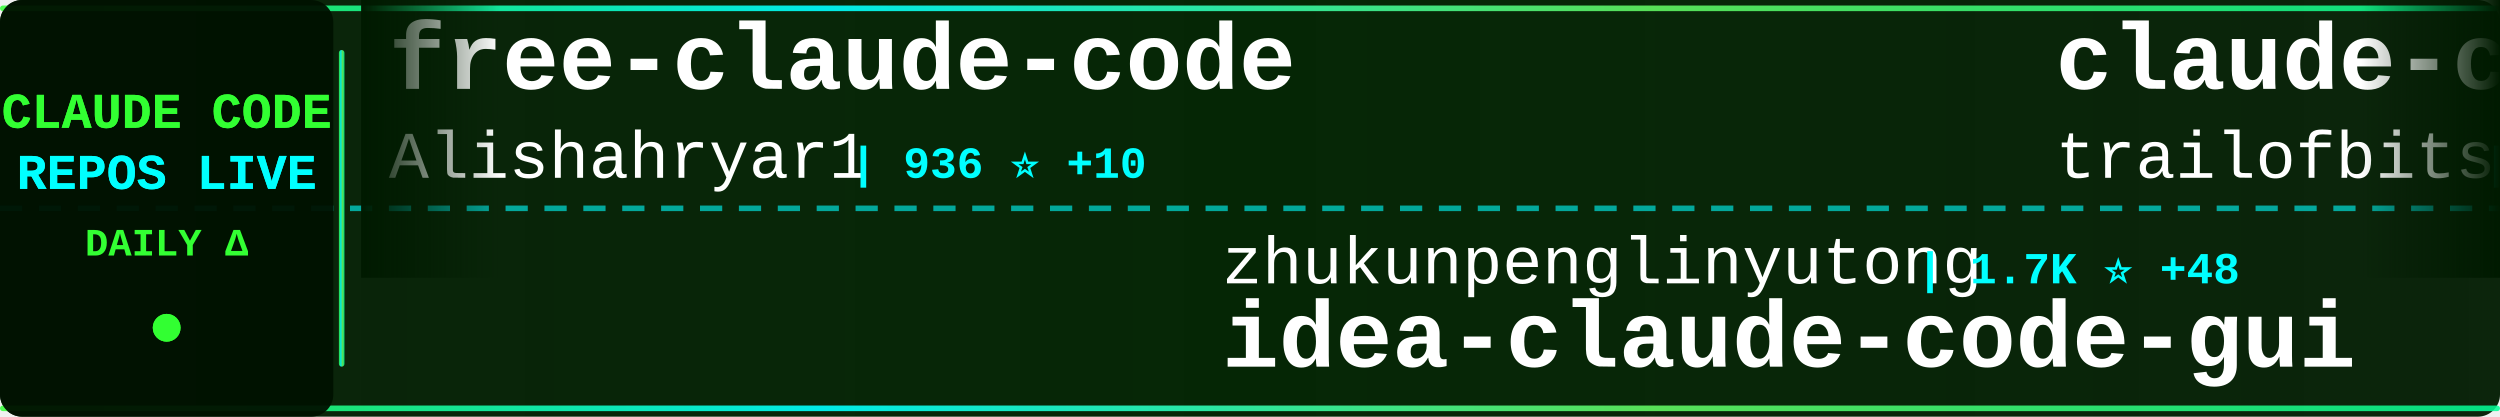
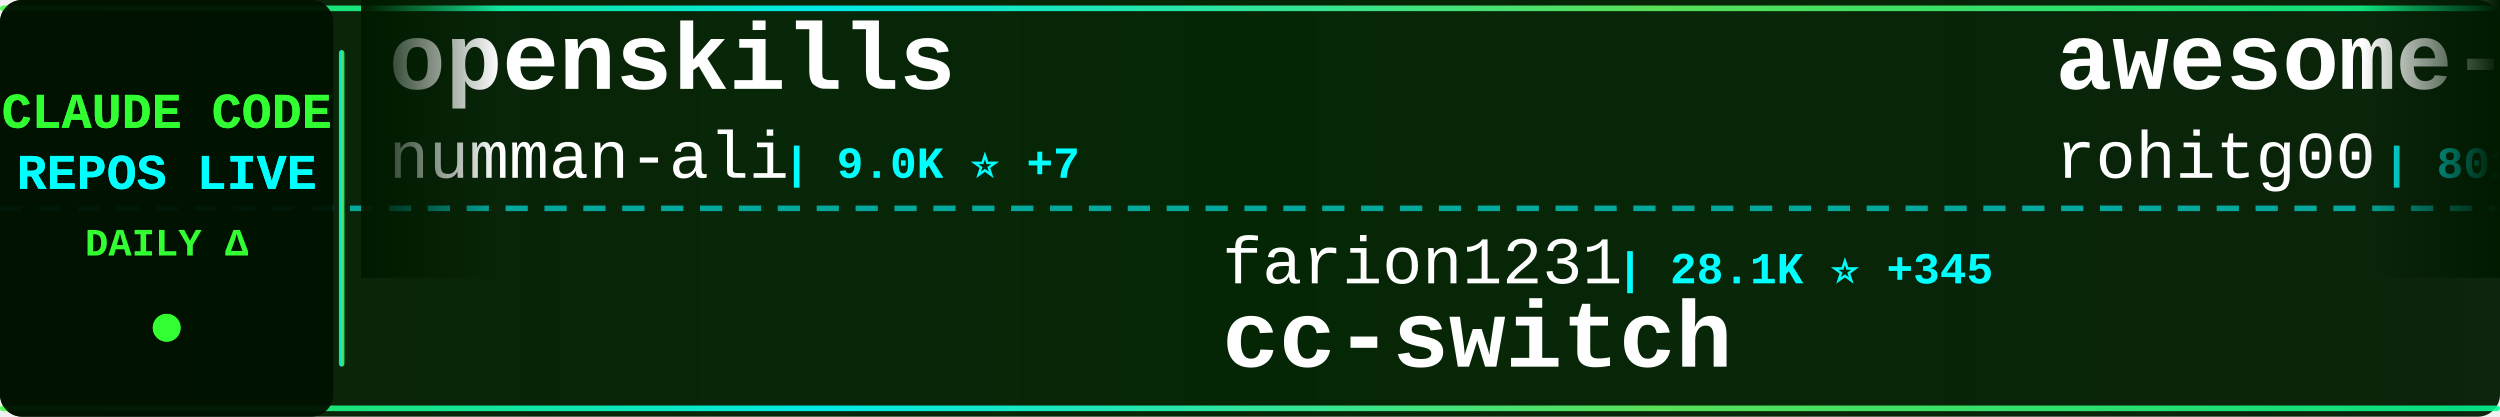
<svg xmlns="http://www.w3.org/2000/svg" width="900" height="150">
  <defs>
    <linearGradient id="tickerBg" x1="0%" y1="0%" x2="100%" y2="0%">
      <stop offset="0%" style="stop-color:#001a00;stop-opacity:0.95" />
      <stop offset="50%" style="stop-color:#002200;stop-opacity:0.98" />
      <stop offset="100%" style="stop-color:#001a00;stop-opacity:0.95" />
    </linearGradient>
    <linearGradient id="borderGrad" x1="0%" y1="0%" x2="100%" y2="0%">
      <stop offset="0%" style="stop-color:#33ff33;stop-opacity:0.85">
        <animate attributeName="stop-opacity" values="0.85;1;0.85" dur="2s" repeatCount="indefinite" />
      </stop>
      <stop offset="33%" style="stop-color:#00ffff;stop-opacity:0.9">
        <animate attributeName="stop-opacity" values="0.9;1;0.9" dur="2.2s" repeatCount="indefinite" />
      </stop>
      <stop offset="66%" style="stop-color:#66ff66;stop-opacity:0.85">
        <animate attributeName="stop-opacity" values="0.85;1;0.85" dur="1.8s" repeatCount="indefinite" />
      </stop>
      <stop offset="100%" style="stop-color:#00ff99;stop-opacity:0.85">
        <animate attributeName="stop-opacity" values="0.85;1;0.85" dur="2s" repeatCount="indefinite" />
      </stop>
    </linearGradient>
    <filter id="textGlow">
      <feGaussianBlur stdDeviation="0.1" result="coloredBlur" />
      <feMerge>
        <feMergeNode in="coloredBlur" />
        <feMergeNode in="SourceGraphic" />
      </feMerge>
    </filter>
    <filter id="metricGlow">
      <feGaussianBlur stdDeviation="0.2" result="coloredBlur" />
      <feMerge>
        <feMergeNode in="coloredBlur" />
        <feMergeNode in="SourceGraphic" />
      </feMerge>
    </filter>
    <linearGradient id="leftFade" x1="0%" y1="0%" x2="100%" y2="0%">
      <stop offset="0%" style="stop-color:#001a00;stop-opacity:1" />
      <stop offset="100%" style="stop-color:#001a00;stop-opacity:0" />
    </linearGradient>
    <linearGradient id="rightFade" x1="0%" y1="0%" x2="100%" y2="0%">
      <stop offset="0%" style="stop-color:#001a00;stop-opacity:0" />
      <stop offset="100%" style="stop-color:#001a00;stop-opacity:1" />
    </linearGradient>
  </defs>
  <rect width="900" height="150" fill="url(#tickerBg)" rx="8" />
  <rect x="0" y="2" width="900" height="2" fill="url(#borderGrad)" rx="1" />
  <rect x="0" y="146" width="900" height="2" fill="url(#borderGrad)" rx="1" />
  <line x1="0" y1="75" x2="900" y2="75" stroke="#00ffff" stroke-width="2" stroke-dasharray="8 6" opacity="0.6" />
  <rect x="0" y="0" width="120" height="150" fill="#001100" opacity="0.95" rx="8" />
  <text x="60" y="46" font-family="'Courier New', monospace" font-size="18" font-weight="bold" fill="#33ff33" text-anchor="middle" filter="url(#textGlow)">
    CLAUDE CODE
  </text>
  <text x="60" y="68" font-family="'Courier New', monospace" font-size="18" font-weight="bold" fill="#00ffff" text-anchor="middle" filter="url(#textGlow)">
    REPOS LIVE
  </text>
  <text x="60" y="92" font-family="'Courier New', monospace" font-size="14" font-weight="bold" fill="#33ff33" text-anchor="middle">
    DAILY Δ
  </text>
  <circle cx="60" cy="118" r="5" fill="#33ff33" filter="url(#metricGlow)">
    <animate attributeName="r" values="4;6;4" dur="1.5s" repeatCount="indefinite" />
    <animate attributeName="opacity" values="0.6;1;0.6" dur="1.5s" repeatCount="indefinite" />
  </circle>
  <rect x="122" y="18" width="2" height="114" fill="url(#borderGrad)" rx="1" />
  <clipPath id="tickerClip">
    <rect x="130" y="0" width="770" height="150" />
  </clipPath>
  <g clip-path="url(#tickerClip)">
    <g id="tickerItems">
      <animateTransform attributeName="transform" attributeType="XML" type="translate" from="0 0" to="-3000 0" dur="54s" repeatCount="indefinite" />
      <g transform="translate(0, 0)">
-         <text x="140" y="32" font-family="'Courier New', monospace" font-size="34" font-weight="bold" fill="#ffffff">free-claude-code</text>
-         <text x="140" y="64" font-family="'Courier New', monospace" font-size="24" font-weight="normal" fill="#ffffff" opacity="1.0">Alishahryar1</text>
-         <text x="306" y="64" font-family="'Courier New', monospace" font-size="16" font-weight="bold" fill="#00ffff"> | 936 ⭐ +10</text>
+         <text x="140" y="32" font-family="'Courier New', monospace" font-size="34" font-weight="bold" fill="#ffffff">openskills</text>
+         <text x="140" y="64" font-family="'Courier New', monospace" font-size="24" font-weight="normal" fill="#ffffff" opacity="1.0">numman-ali</text>
+         <text x="282" y="64" font-family="'Courier New', monospace" font-size="16" font-weight="bold" fill="#00ffff"> | 9.0K ⭐ +7</text>
      </g>
      <g transform="translate(300, 0)">
-         <text x="140" y="102" font-family="'Courier New', monospace" font-size="24" font-weight="normal" fill="#ffffff" opacity="1.0">zhukunpenglinyutong</text>
-         <text x="390" y="102" font-family="'Courier New', monospace" font-size="16" font-weight="bold" fill="#00ffff"> | 1.7K ⭐ +48</text>
-         <text x="140" y="132" font-family="'Courier New', monospace" font-size="34" font-weight="bold" fill="#ffffff">idea-claude-code-gui</text>
+         <text x="140" y="102" font-family="'Courier New', monospace" font-size="24" font-weight="normal" fill="#ffffff" opacity="1.0">farion1231</text>
+         <text x="282" y="102" font-family="'Courier New', monospace" font-size="16" font-weight="bold" fill="#00ffff"> | 28.1K ⭐ +345</text>
+         <text x="140" y="132" font-family="'Courier New', monospace" font-size="34" font-weight="bold" fill="#ffffff">cc-switch</text>
      </g>
      <g transform="translate(600, 0)">
-         <text x="140" y="32" font-family="'Courier New', monospace" font-size="34" font-weight="bold" fill="#ffffff">claude-code-config</text>
-         <text x="140" y="64" font-family="'Courier New', monospace" font-size="24" font-weight="normal" fill="#ffffff" opacity="1.0">trailofbits</text>
-         <text x="294" y="64" font-family="'Courier New', monospace" font-size="16" font-weight="bold" fill="#00ffff"> | 1.6K ⭐ +9</text>
+         <text x="140" y="32" font-family="'Courier New', monospace" font-size="34" font-weight="bold" fill="#ffffff">awesome-claude-code-tool...</text>
+         <text x="140" y="64" font-family="'Courier New', monospace" font-size="24" font-weight="normal" fill="#ffffff" opacity="1.0">rohitg00</text>
+         <text x="258" y="64" font-family="'Courier New', monospace" font-size="16" font-weight="bold" fill="#00ffff"> | 801 ⭐ +80</text>
      </g>
      <g transform="translate(900, 0)">
-         <text x="140" y="102" font-family="'Courier New', monospace" font-size="24" font-weight="normal" fill="#ffffff" opacity="1.0">Cranot</text>
-         <text x="234" y="102" font-family="'Courier New', monospace" font-size="16" font-weight="bold" fill="#00ffff"> | 2.5K ⭐ +5</text>
-         <text x="140" y="132" font-family="'Courier New', monospace" font-size="34" font-weight="bold" fill="#ffffff">claude-code-guide</text>
+         <text x="140" y="102" font-family="'Courier New', monospace" font-size="24" font-weight="normal" fill="#ffffff" opacity="1.0">obra</text>
+         <text x="210" y="102" font-family="'Courier New', monospace" font-size="16" font-weight="bold" fill="#00ffff"> | 83.0K ⭐ +1.4K</text>
+         <text x="140" y="132" font-family="'Courier New', monospace" font-size="34" font-weight="bold" fill="#ffffff">superpowers</text>
      </g>
      <g transform="translate(1200, 0)">
-         <text x="140" y="32" font-family="'Courier New', monospace" font-size="34" font-weight="bold" fill="#ffffff">awesome-claude-code-suba...</text>
-         <text x="140" y="64" font-family="'Courier New', monospace" font-size="24" font-weight="normal" fill="#ffffff" opacity="1.0">VoltAgent</text>
-         <text x="270" y="64" font-family="'Courier New', monospace" font-size="16" font-weight="bold" fill="#00ffff"> | 13.8K ⭐ +143</text>
+         <text x="140" y="32" font-family="'Courier New', monospace" font-size="34" font-weight="bold" fill="#ffffff">claude-code-docs</text>
+         <text x="140" y="64" font-family="'Courier New', monospace" font-size="24" font-weight="normal" fill="#ffffff" opacity="1.0">ericbuess</text>
+         <text x="270" y="64" font-family="'Courier New', monospace" font-size="16" font-weight="bold" fill="#00ffff"> | 731 ⭐ +1</text>
      </g>
      <g transform="translate(1500, 0)">
-         <text x="140" y="102" font-family="'Courier New', monospace" font-size="24" font-weight="normal" fill="#ffffff" opacity="1.0">pchalasani</text>
-         <text x="282" y="102" font-family="'Courier New', monospace" font-size="16" font-weight="bold" fill="#00ffff"> | 1.6K ⭐ +1</text>
-         <text x="140" y="132" font-family="'Courier New', monospace" font-size="34" font-weight="bold" fill="#ffffff">claude-code-tools</text>
+         <text x="140" y="102" font-family="'Courier New', monospace" font-size="24" font-weight="normal" fill="#ffffff" opacity="1.0">slopus</text>
+         <text x="234" y="102" font-family="'Courier New', monospace" font-size="16" font-weight="bold" fill="#00ffff"> | 15.2K ⭐ +82</text>
+         <text x="140" y="132" font-family="'Courier New', monospace" font-size="34" font-weight="bold" fill="#ffffff">happy</text>
      </g>
      <g transform="translate(1800, 0)">
-         <text x="140" y="32" font-family="'Courier New', monospace" font-size="34" font-weight="bold" fill="#ffffff">Claude-Code</text>
-         <text x="140" y="64" font-family="'Courier New', monospace" font-size="24" font-weight="normal" fill="#ffffff" opacity="1.0">lyconear</text>
-         <text x="258" y="64" font-family="'Courier New', monospace" font-size="16" font-weight="bold" fill="#00ffff"> | 4 ⭐</text>
+         <text x="140" y="32" font-family="'Courier New', monospace" font-size="34" font-weight="bold" fill="#ffffff">claude-code-guide</text>
+         <text x="140" y="64" font-family="'Courier New', monospace" font-size="24" font-weight="normal" fill="#ffffff" opacity="1.0">Cranot</text>
+         <text x="234" y="64" font-family="'Courier New', monospace" font-size="16" font-weight="bold" fill="#00ffff"> | 2.5K ⭐ +3</text>
      </g>
      <g transform="translate(2100, 0)">
-         <text x="140" y="102" font-family="'Courier New', monospace" font-size="24" font-weight="normal" fill="#ffffff" opacity="1.0">simonw</text>
-         <text x="234" y="102" font-family="'Courier New', monospace" font-size="16" font-weight="bold" fill="#00ffff"> | 1.1K ⭐</text>
-         <text x="140" y="132" font-family="'Courier New', monospace" font-size="34" font-weight="bold" fill="#ffffff">claude-code-transcripts</text>
+         <text x="140" y="102" font-family="'Courier New', monospace" font-size="24" font-weight="normal" fill="#ffffff" opacity="1.0">anthropics</text>
+         <text x="282" y="102" font-family="'Courier New', monospace" font-size="16" font-weight="bold" fill="#00ffff"> | 6.3K ⭐ +24</text>
+         <text x="140" y="132" font-family="'Courier New', monospace" font-size="34" font-weight="bold" fill="#ffffff">claude-code-action</text>
      </g>
      <g transform="translate(2400, 0)">
-         <text x="140" y="32" font-family="'Courier New', monospace" font-size="34" font-weight="bold" fill="#ffffff">happy</text>
-         <text x="140" y="64" font-family="'Courier New', monospace" font-size="24" font-weight="normal" fill="#ffffff" opacity="1.0">slopus</text>
-         <text x="234" y="64" font-family="'Courier New', monospace" font-size="16" font-weight="bold" fill="#00ffff"> | 15.1K ⭐ +74</text>
+         <text x="140" y="32" font-family="'Courier New', monospace" font-size="34" font-weight="bold" fill="#ffffff">vibe-kanban</text>
+         <text x="140" y="64" font-family="'Courier New', monospace" font-size="24" font-weight="normal" fill="#ffffff" opacity="1.0">BloopAI</text>
+         <text x="246" y="64" font-family="'Courier New', monospace" font-size="16" font-weight="bold" fill="#00ffff"> | 23.1K ⭐ +44</text>
      </g>
      <g transform="translate(2700, 0)">
-         <text x="140" y="102" font-family="'Courier New', monospace" font-size="24" font-weight="normal" fill="#ffffff" opacity="1.0">cixingguangming55555</text>
-         <text x="402" y="102" font-family="'Courier New', monospace" font-size="16" font-weight="bold" fill="#00ffff"> | 2.5K ⭐</text>
-         <text x="140" y="132" font-family="'Courier New', monospace" font-size="34" font-weight="bold" fill="#ffffff">wechat-bot</text>
+         <text x="140" y="102" font-family="'Courier New', monospace" font-size="24" font-weight="normal" fill="#ffffff" opacity="1.0">1rgs</text>
+         <text x="210" y="102" font-family="'Courier New', monospace" font-size="16" font-weight="bold" fill="#00ffff"> | 3.2K ⭐ +7</text>
+         <text x="140" y="132" font-family="'Courier New', monospace" font-size="34" font-weight="bold" fill="#ffffff">claude-code-proxy</text>
      </g>
      <g transform="translate(3000, 0)">
-         <text x="140" y="32" font-family="'Courier New', monospace" font-size="34" font-weight="bold" fill="#ffffff">free-claude-code</text>
-         <text x="140" y="64" font-family="'Courier New', monospace" font-size="24" font-weight="normal" fill="#ffffff" opacity="1.0">Alishahryar1</text>
-         <text x="306" y="64" font-family="'Courier New', monospace" font-size="16" font-weight="bold" fill="#00ffff"> | 936 ⭐ +10</text>
+         <text x="140" y="32" font-family="'Courier New', monospace" font-size="34" font-weight="bold" fill="#ffffff">openskills</text>
+         <text x="140" y="64" font-family="'Courier New', monospace" font-size="24" font-weight="normal" fill="#ffffff" opacity="1.0">numman-ali</text>
+         <text x="282" y="64" font-family="'Courier New', monospace" font-size="16" font-weight="bold" fill="#00ffff"> | 9.0K ⭐ +7</text>
      </g>
      <g transform="translate(3300, 0)">
-         <text x="140" y="102" font-family="'Courier New', monospace" font-size="24" font-weight="normal" fill="#ffffff" opacity="1.0">zhukunpenglinyutong</text>
-         <text x="390" y="102" font-family="'Courier New', monospace" font-size="16" font-weight="bold" fill="#00ffff"> | 1.7K ⭐ +48</text>
-         <text x="140" y="132" font-family="'Courier New', monospace" font-size="34" font-weight="bold" fill="#ffffff">idea-claude-code-gui</text>
+         <text x="140" y="102" font-family="'Courier New', monospace" font-size="24" font-weight="normal" fill="#ffffff" opacity="1.0">farion1231</text>
+         <text x="282" y="102" font-family="'Courier New', monospace" font-size="16" font-weight="bold" fill="#00ffff"> | 28.1K ⭐ +345</text>
+         <text x="140" y="132" font-family="'Courier New', monospace" font-size="34" font-weight="bold" fill="#ffffff">cc-switch</text>
      </g>
      <g transform="translate(3600, 0)">
-         <text x="140" y="32" font-family="'Courier New', monospace" font-size="34" font-weight="bold" fill="#ffffff">claude-code-config</text>
-         <text x="140" y="64" font-family="'Courier New', monospace" font-size="24" font-weight="normal" fill="#ffffff" opacity="1.0">trailofbits</text>
-         <text x="294" y="64" font-family="'Courier New', monospace" font-size="16" font-weight="bold" fill="#00ffff"> | 1.6K ⭐ +9</text>
+         <text x="140" y="32" font-family="'Courier New', monospace" font-size="34" font-weight="bold" fill="#ffffff">awesome-claude-code-tool...</text>
+         <text x="140" y="64" font-family="'Courier New', monospace" font-size="24" font-weight="normal" fill="#ffffff" opacity="1.0">rohitg00</text>
+         <text x="258" y="64" font-family="'Courier New', monospace" font-size="16" font-weight="bold" fill="#00ffff"> | 801 ⭐ +80</text>
      </g>
      <g transform="translate(3900, 0)">
-         <text x="140" y="102" font-family="'Courier New', monospace" font-size="24" font-weight="normal" fill="#ffffff" opacity="1.0">Cranot</text>
-         <text x="234" y="102" font-family="'Courier New', monospace" font-size="16" font-weight="bold" fill="#00ffff"> | 2.5K ⭐ +5</text>
-         <text x="140" y="132" font-family="'Courier New', monospace" font-size="34" font-weight="bold" fill="#ffffff">claude-code-guide</text>
+         <text x="140" y="102" font-family="'Courier New', monospace" font-size="24" font-weight="normal" fill="#ffffff" opacity="1.0">obra</text>
+         <text x="210" y="102" font-family="'Courier New', monospace" font-size="16" font-weight="bold" fill="#00ffff"> | 83.0K ⭐ +1.4K</text>
+         <text x="140" y="132" font-family="'Courier New', monospace" font-size="34" font-weight="bold" fill="#ffffff">superpowers</text>
      </g>
    </g>
  </g>
  <rect x="130" y="0" width="50" height="100" fill="url(#leftFade)" />
  <rect x="850" y="0" width="50" height="100" fill="url(#rightFade)" />
</svg>
